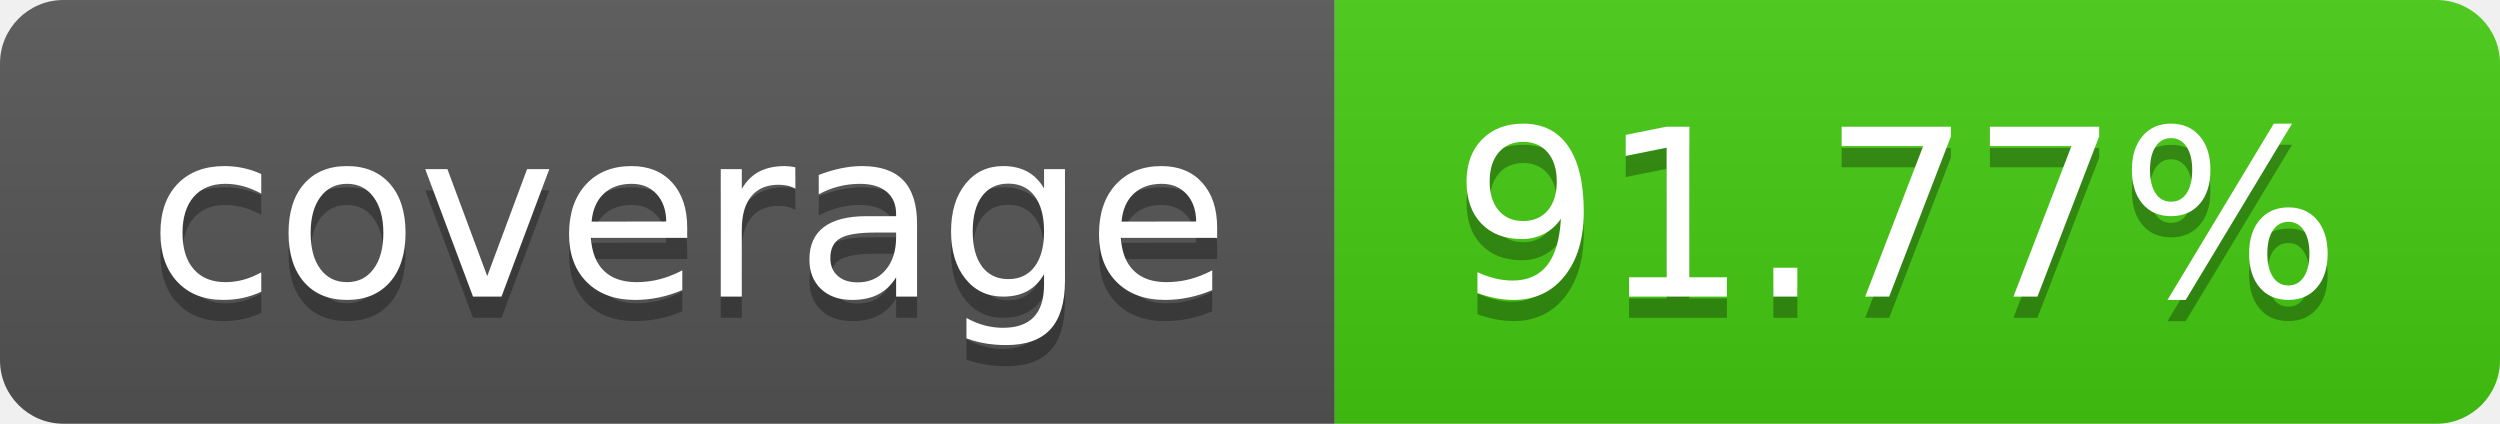
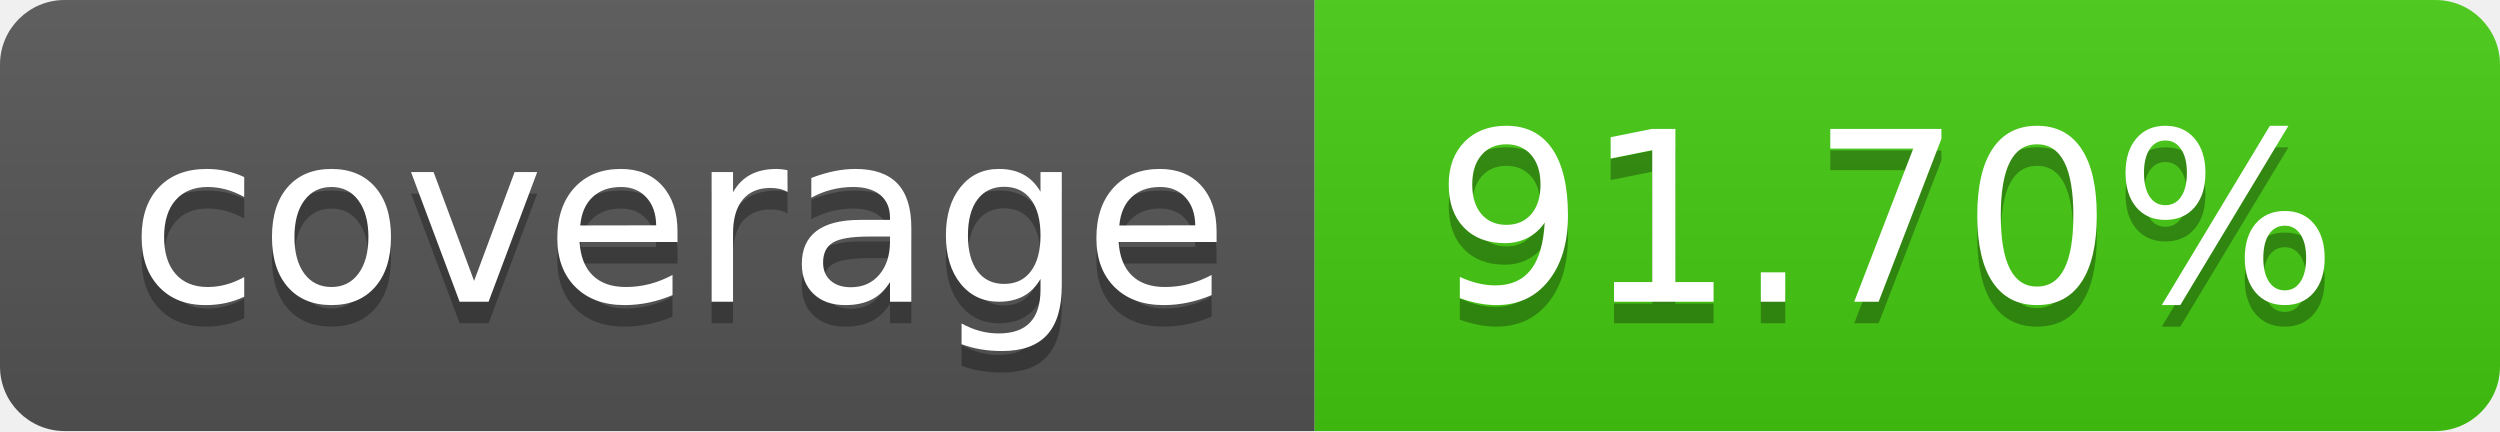
- <svg xmlns="http://www.w3.org/2000/svg" width="118" height="20" role="img" aria-label="coverage: 91.77%">
+ <svg xmlns="http://www.w3.org/2000/svg" width="116" height="20" role="img" aria-label="coverage: 91.70%">
  <linearGradient id="s" x2="0" y2="100%">
    <stop offset="0" stop-color="#bbb" stop-opacity=".1" />
    <stop offset="1" stop-opacity=".1" />
  </linearGradient>
  <clipPath id="r">
-     <rect width="118" height="20" rx="3" fill="#fff" />
+     <rect width="116" height="20" rx="3" fill="#fff" />
  </clipPath>
  <g clip-path="url(#r)">
-     <rect width="63" height="20" fill="#555" />
-     <rect x="63" width="55" height="20" fill="#4c1" />
-     <rect width="118" height="20" fill="url(#s)" />
+     <rect width="61" height="20" fill="#555" />
+     <rect x="61" width="55" height="20" fill="#4c1" />
+     <rect width="116" height="20" fill="url(#s)" />
  </g>
  <g fill="#fff" text-anchor="middle" font-family="Verdana,Geneva,DejaVu Sans,sans-serif" text-rendering="geometricPrecision" font-size="110">
-     <text aria-hidden="true" x="325.0" y="150" fill="#010101" fill-opacity=".3" transform="scale(.1)" textLength="530">coverage</text>
-     <text x="325.0" y="140" transform="scale(.1)" fill="#fff" textLength="530">coverage</text>
-     <text aria-hidden="true" x="895.0" y="150" fill="#010101" fill-opacity=".3" transform="scale(.1)" textLength="450">91.77%</text>
-     <text x="895.0" y="140" transform="scale(.1)" fill="#fff" textLength="450">91.77%</text>
+     <text aria-hidden="true" x="315.0" y="150" fill="#010101" fill-opacity=".3" transform="scale(.1)" textLength="510">coverage</text>
+     <text x="315.0" y="140" transform="scale(.1)" fill="#fff" textLength="510">coverage</text>
+     <text aria-hidden="true" x="875.0" y="150" fill="#010101" fill-opacity=".3" transform="scale(.1)" textLength="450">91.70%</text>
+     <text x="875.0" y="140" transform="scale(.1)" fill="#fff" textLength="450">91.70%</text>
  </g>
</svg>
